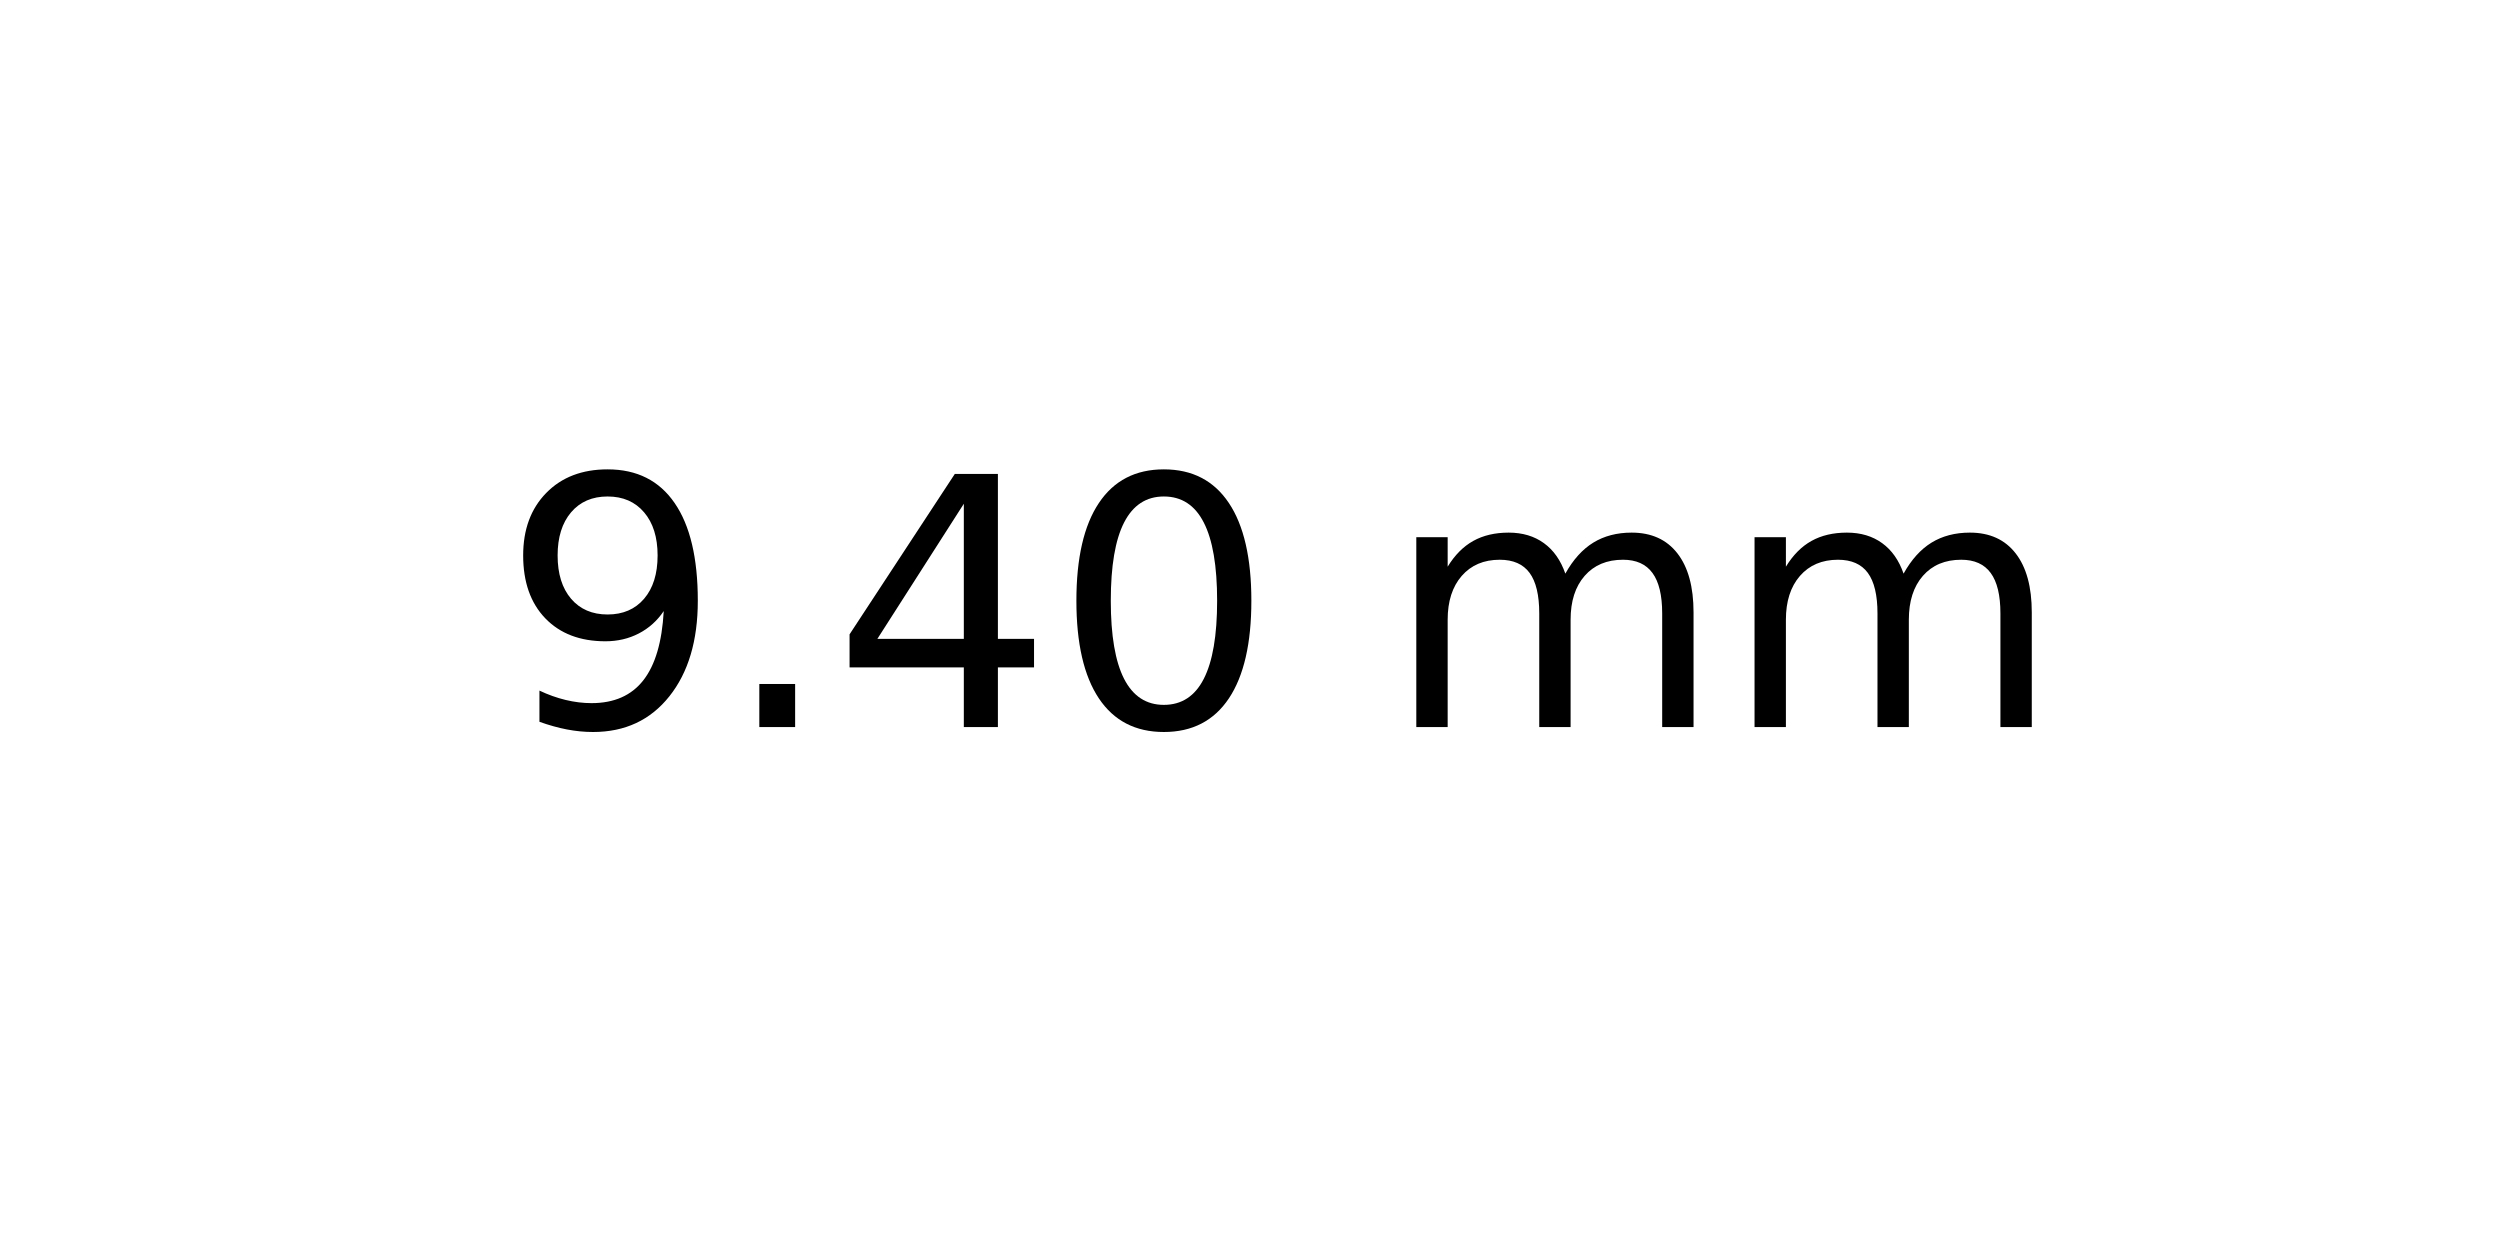
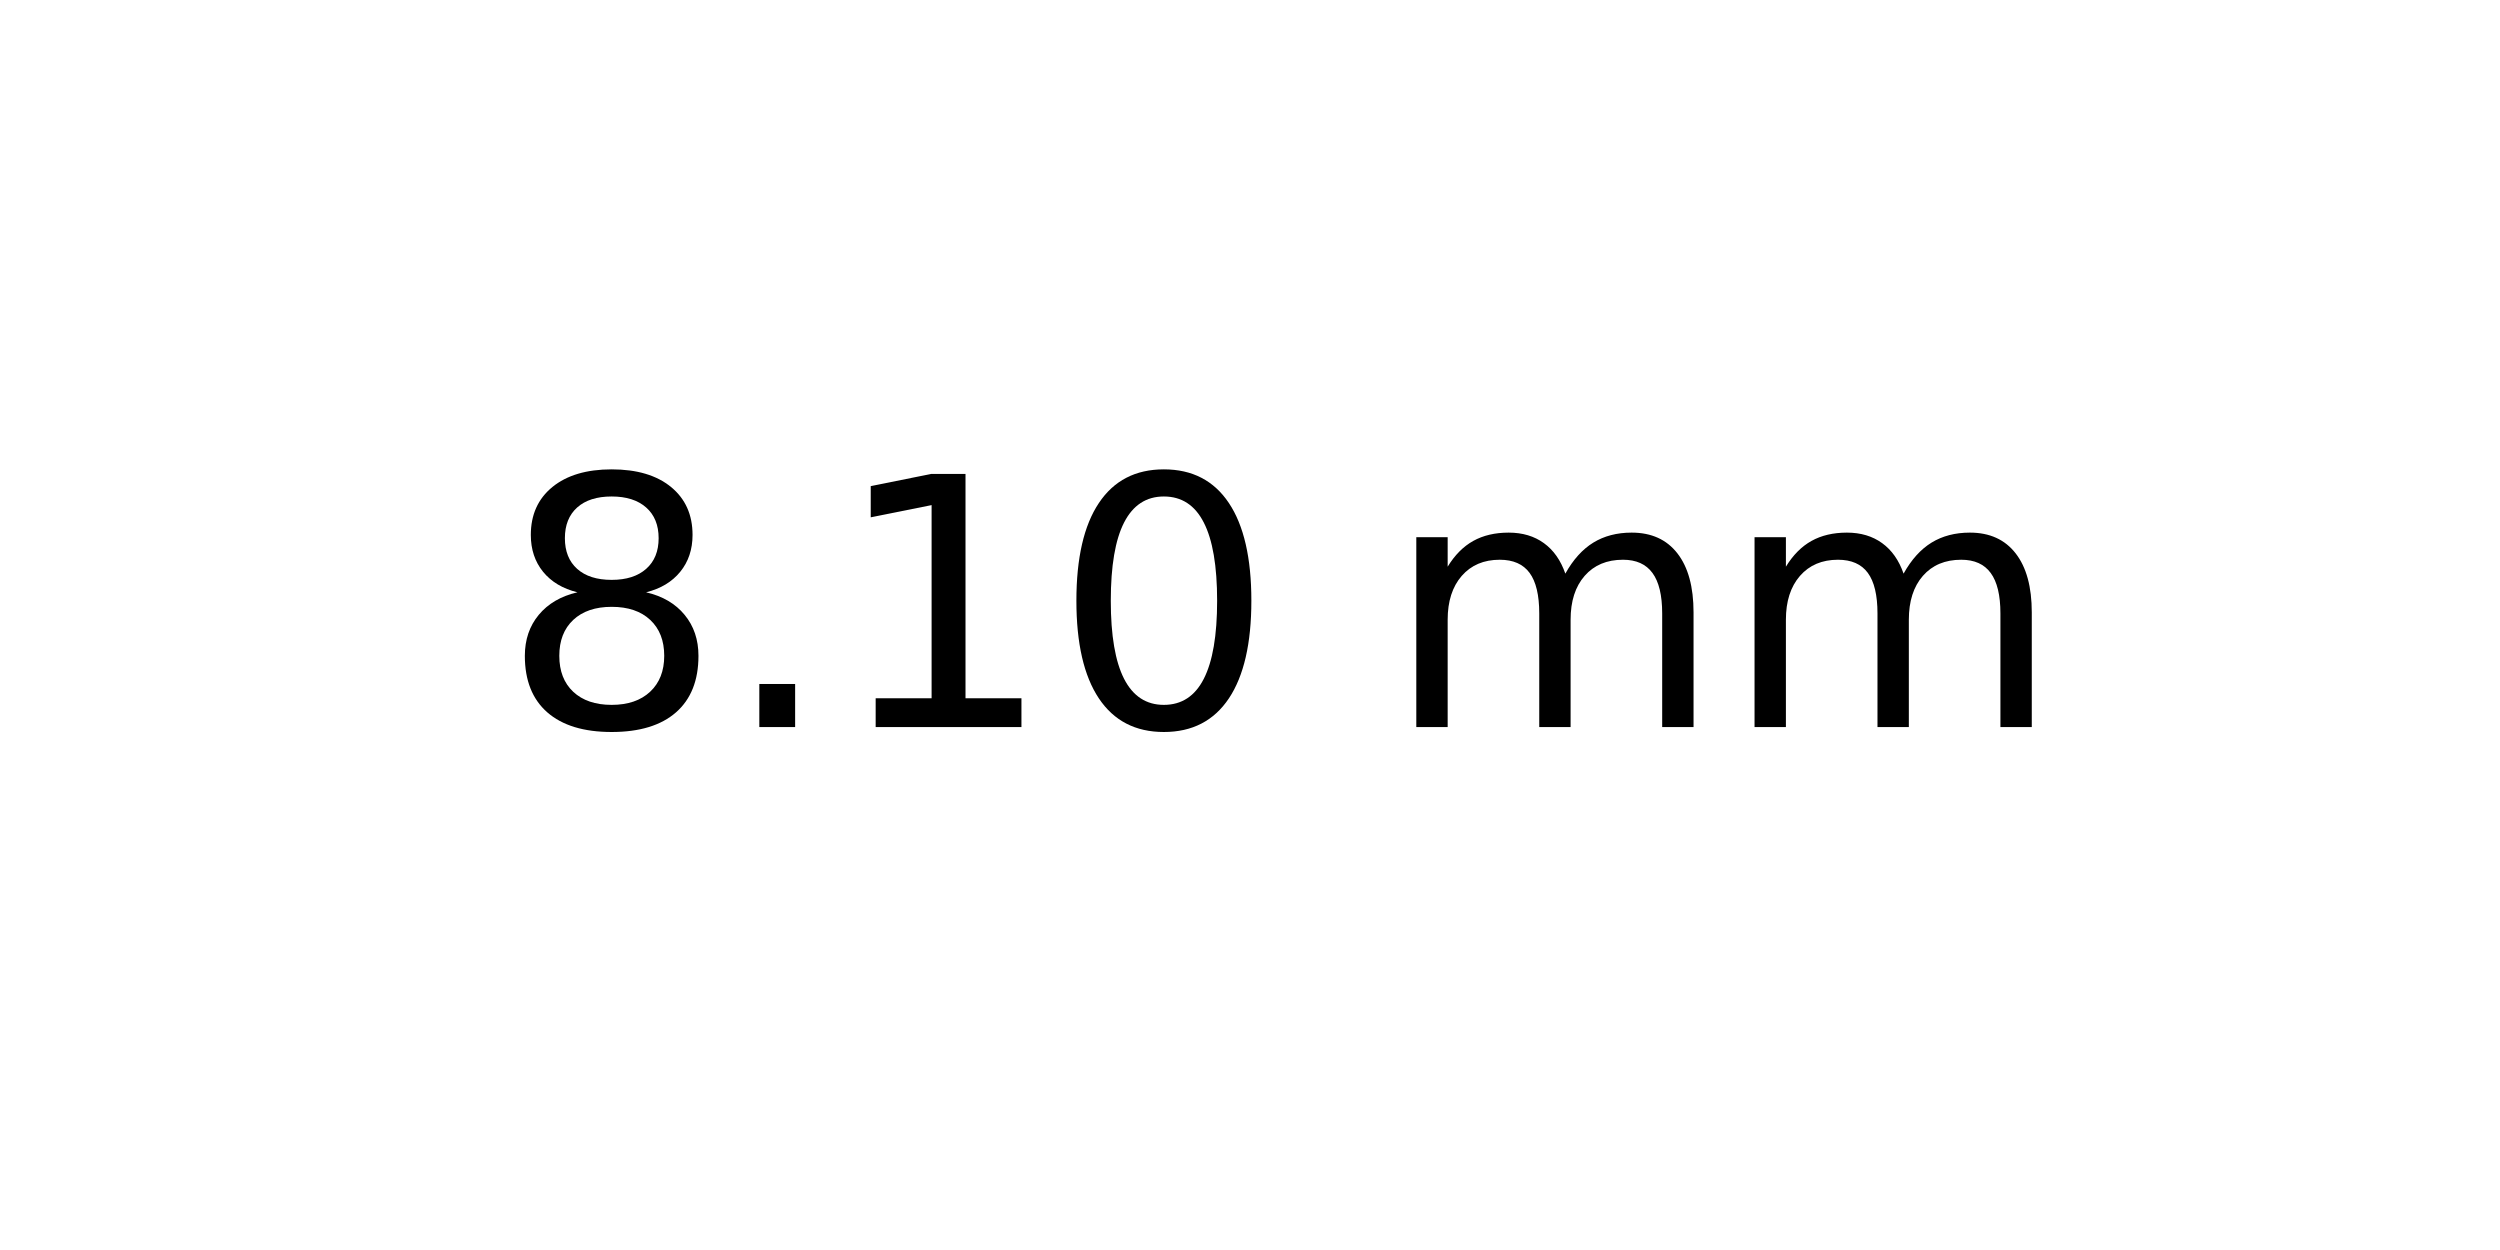
<svg xmlns="http://www.w3.org/2000/svg" xmlns:xlink="http://www.w3.org/1999/xlink" width="72pt" height="36pt" viewBox="0 0 72 36" version="1.1">
  <defs>
    <style type="text/css">*{stroke-linejoin: round; stroke-linecap: butt}</style>
  </defs>
  <g id="figure_1">
    <g id="axes_1">
      <g id="text_1">
        <g transform="translate(14.4375 20.93937) scale(0.1 -0.1)">
          <defs>
-             <path id="DejaVuSans-39" d="M 703 97  L 703 672  Q 941 559 1184 500  Q 1428 441 1663 441  Q 2288 441 2617 861  Q 2947 1281 2994 2138  Q 2813 1869 2534 1725  Q 2256 1581 1919 1581  Q 1219 1581 811 2004  Q 403 2428 403 3163  Q 403 3881 828 4315  Q 1253 4750 1959 4750  Q 2769 4750 3195 4129  Q 3622 3509 3622 2328  Q 3622 1225 3098 567  Q 2575 -91 1691 -91  Q 1453 -91 1209 -44  Q 966 3 703 97  z M 1959 2075  Q 2384 2075 2632 2365  Q 2881 2656 2881 3163  Q 2881 3666 2632 3958  Q 2384 4250 1959 4250  Q 1534 4250 1286 3958  Q 1038 3666 1038 3163  Q 1038 2656 1286 2365  Q 1534 2075 1959 2075  z " transform="scale(0.015625)" />
+             <path id="DejaVuSans-38" d="M 2034 2216  Q 1584 2216 1326 1975  Q 1069 1734 1069 1313  Q 1069 891 1326 650  Q 1584 409 2034 409  Q 2484 409 2743 651  Q 3003 894 3003 1313  Q 3003 1734 2745 1975  Q 2488 2216 2034 2216  z M 1403 2484  Q 997 2584 770 2862  Q 544 3141 544 3541  Q 544 4100 942 4425  Q 1341 4750 2034 4750  Q 2731 4750 3128 4425  Q 3525 4100 3525 3541  Q 3525 3141 3298 2862  Q 3072 2584 2669 2484  Q 3125 2378 3379 2068  Q 3634 1759 3634 1313  Q 3634 634 3220 271  Q 2806 -91 2034 -91  Q 1263 -91 848 271  Q 434 634 434 1313  Q 434 1759 690 2068  Q 947 2378 1403 2484  z M 1172 3481  Q 1172 3119 1398 2916  Q 1625 2713 2034 2713  Q 2441 2713 2670 2916  Q 2900 3119 2900 3481  Q 2900 3844 2670 4047  Q 2441 4250 2034 4250  Q 1625 4250 1398 4047  Q 1172 3844 1172 3481  z " transform="scale(0.015625)" />
            <path id="DejaVuSans-2e" d="M 684 794  L 1344 794  L 1344 0  L 684 0  L 684 794  z " transform="scale(0.015625)" />
-             <path id="DejaVuSans-34" d="M 2419 4116  L 825 1625  L 2419 1625  L 2419 4116  z M 2253 4666  L 3047 4666  L 3047 1625  L 3713 1625  L 3713 1100  L 3047 1100  L 3047 0  L 2419 0  L 2419 1100  L 313 1100  L 313 1709  L 2253 4666  z " transform="scale(0.015625)" />
+             <path id="DejaVuSans-31" d="M 794 531  L 1825 531  L 1825 4091  L 703 3866  L 703 4441  L 1819 4666  L 2450 4666  L 2450 531  L 3481 531  L 3481 0  L 794 0  L 794 531  z " transform="scale(0.015625)" />
            <path id="DejaVuSans-30" d="M 2034 4250  Q 1547 4250 1301 3770  Q 1056 3291 1056 2328  Q 1056 1369 1301 889  Q 1547 409 2034 409  Q 2525 409 2770 889  Q 3016 1369 3016 2328  Q 3016 3291 2770 3770  Q 2525 4250 2034 4250  z M 2034 4750  Q 2819 4750 3233 4129  Q 3647 3509 3647 2328  Q 3647 1150 3233 529  Q 2819 -91 2034 -91  Q 1250 -91 836 529  Q 422 1150 422 2328  Q 422 3509 836 4129  Q 1250 4750 2034 4750  z " transform="scale(0.015625)" />
            <path id="DejaVuSans-20" transform="scale(0.015625)" />
            <path id="DejaVuSans-6d" d="M 3328 2828  Q 3544 3216 3844 3400  Q 4144 3584 4550 3584  Q 5097 3584 5394 3201  Q 5691 2819 5691 2113  L 5691 0  L 5113 0  L 5113 2094  Q 5113 2597 4934 2840  Q 4756 3084 4391 3084  Q 3944 3084 3684 2787  Q 3425 2491 3425 1978  L 3425 0  L 2847 0  L 2847 2094  Q 2847 2600 2669 2842  Q 2491 3084 2119 3084  Q 1678 3084 1418 2786  Q 1159 2488 1159 1978  L 1159 0  L 581 0  L 581 3500  L 1159 3500  L 1159 2956  Q 1356 3278 1631 3431  Q 1906 3584 2284 3584  Q 2666 3584 2933 3390  Q 3200 3197 3328 2828  z " transform="scale(0.015625)" />
          </defs>
-           <use xlink:href="#DejaVuSans-39" />
+           <use xlink:href="#DejaVuSans-38" />
          <use xlink:href="#DejaVuSans-2e" x="63.623" />
-           <use xlink:href="#DejaVuSans-34" x="95.41" />
+           <use xlink:href="#DejaVuSans-31" x="95.41" />
          <use xlink:href="#DejaVuSans-30" x="159.033" />
          <use xlink:href="#DejaVuSans-20" x="222.656" />
          <use xlink:href="#DejaVuSans-6d" x="254.443" />
          <use xlink:href="#DejaVuSans-6d" x="351.855" />
        </g>
      </g>
    </g>
  </g>
</svg>
